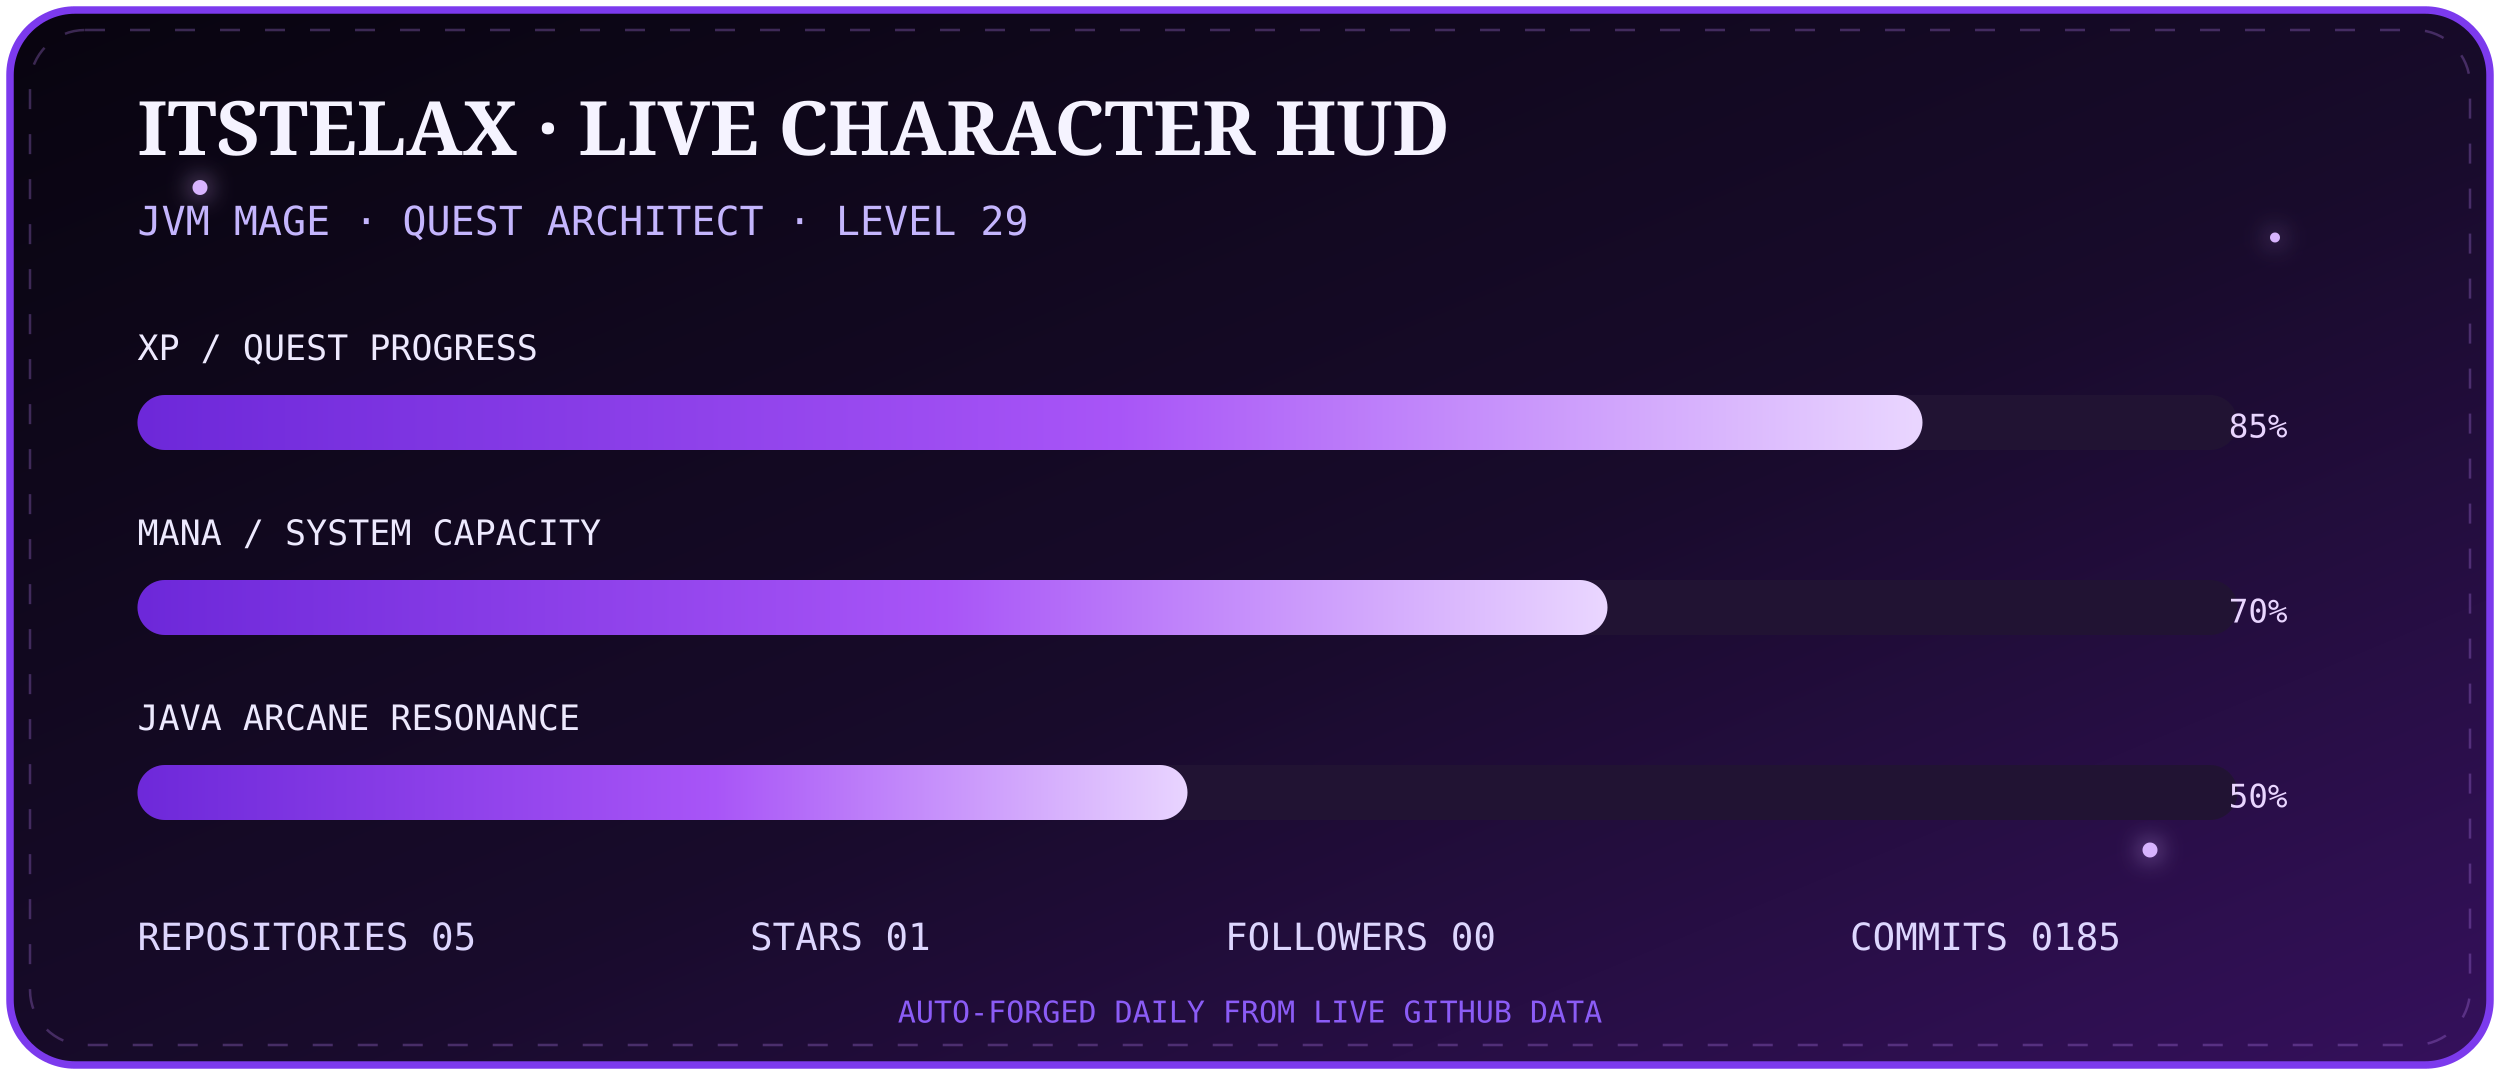
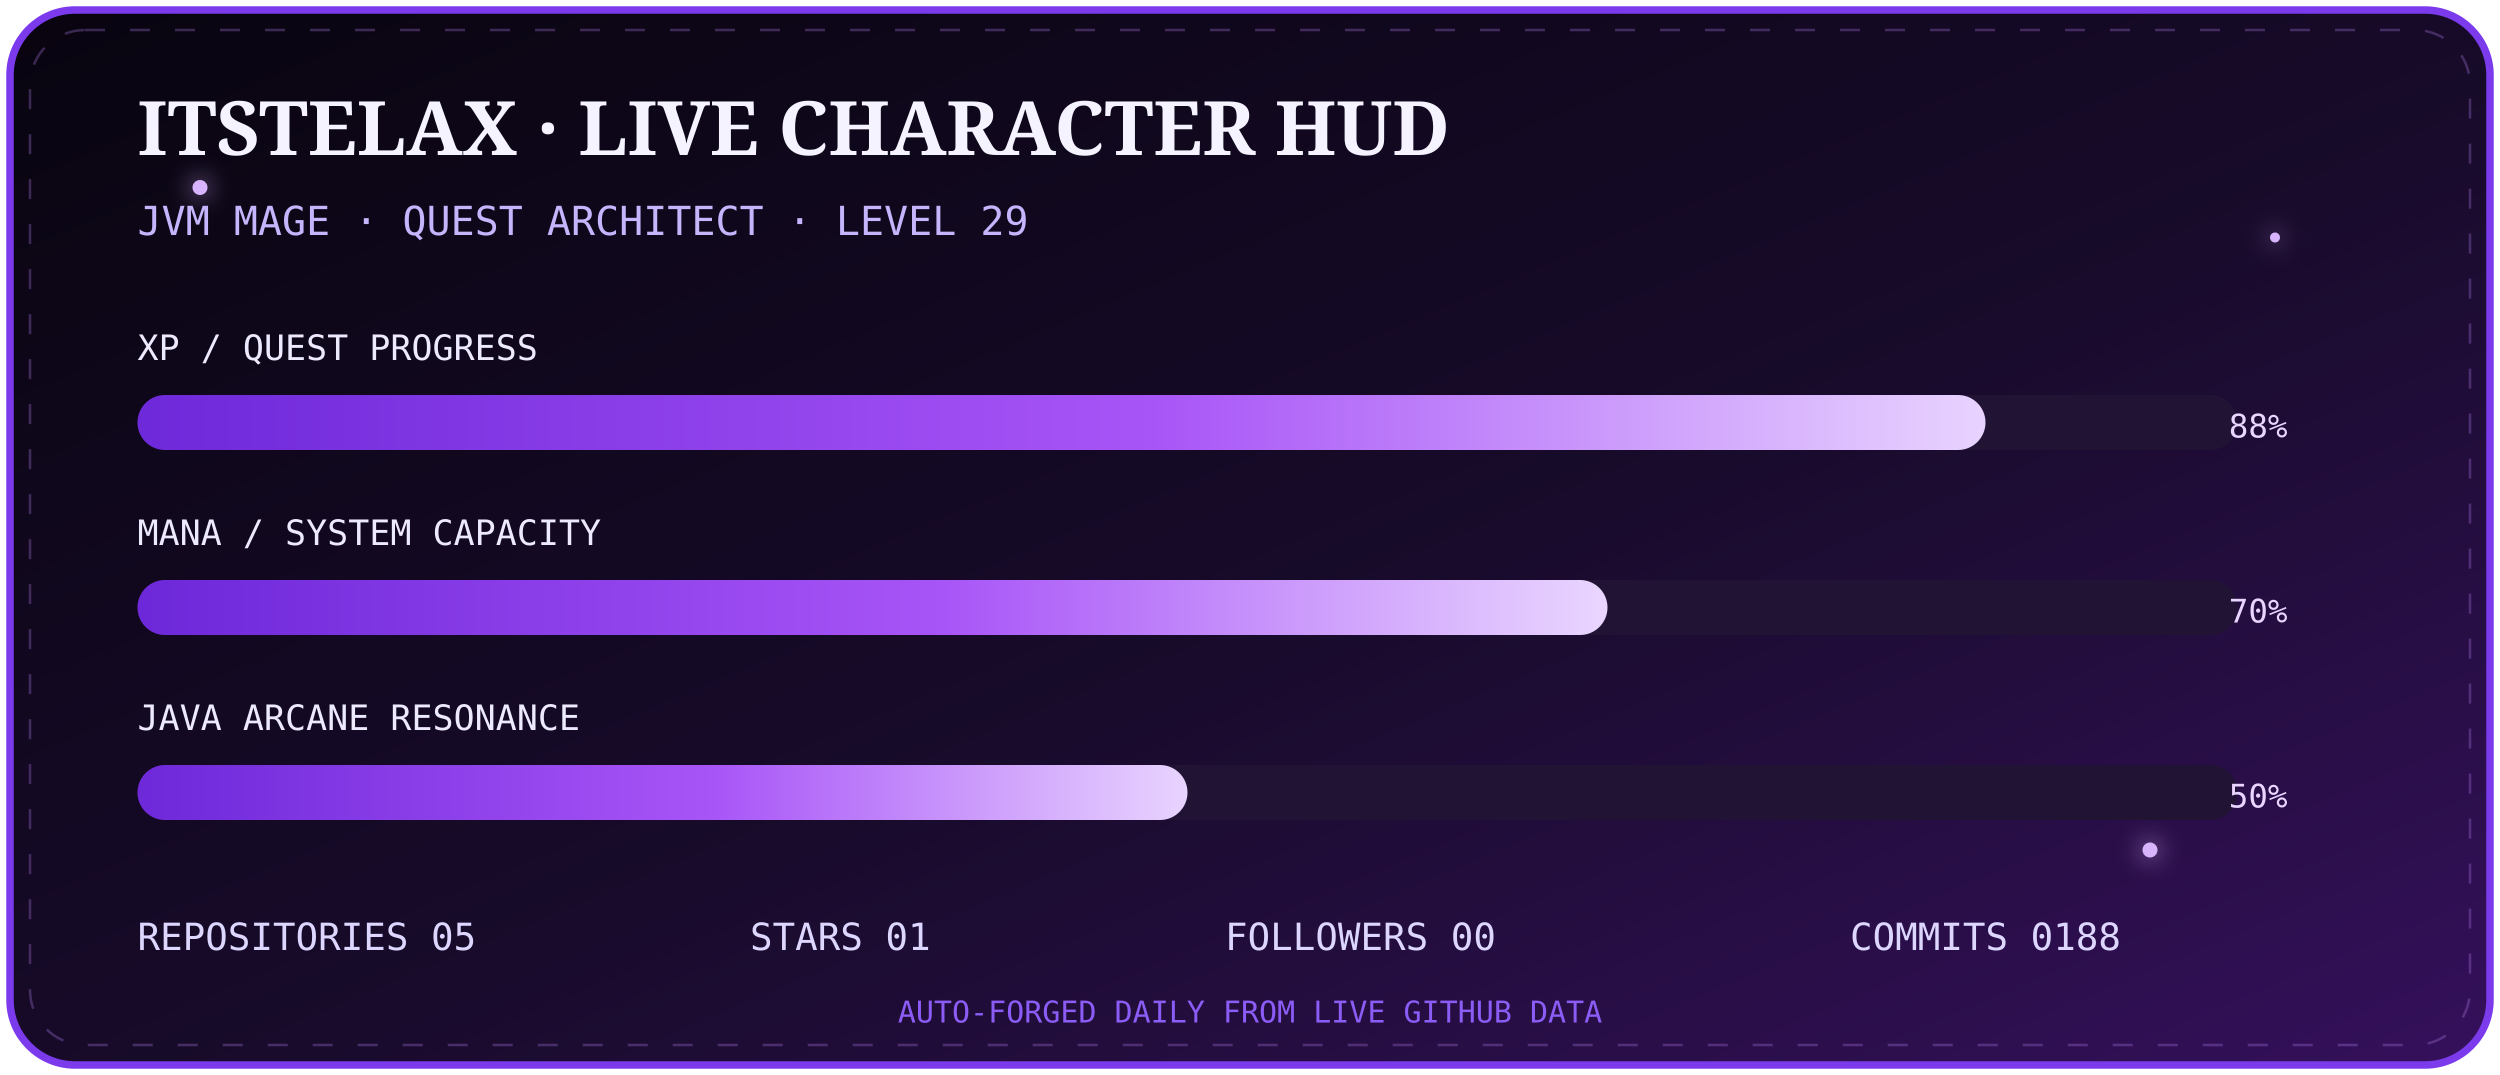
<svg xmlns="http://www.w3.org/2000/svg" width="1000" height="430" viewBox="0 0 1000 430">
  <defs>
    <linearGradient id="bg" x1="0" y1="0" x2="1" y2="1">
      <stop stop-color="#08040f" />
      <stop offset=".55" stop-color="#180b2b" />
      <stop offset="1" stop-color="#35105c" />
    </linearGradient>
    <linearGradient id="bar" x1="0" x2="1">
      <stop stop-color="#6d28d9" />
      <stop offset=".55" stop-color="#a855f7" />
      <stop offset="1" stop-color="#e9d5ff" />
    </linearGradient>
    <filter id="g">
      <feGaussianBlur stdDeviation="5" result="b" />
      <feMerge>
        <feMergeNode in="b" />
        <feMergeNode in="SourceGraphic" />
      </feMerge>
    </filter>
  </defs>
  <rect x="4" y="4" width="992" height="422" rx="26" fill="url(#bg)" stroke="#7c3aed" stroke-width="3" />
  <rect x="12" y="12" width="976" height="406" rx="22" fill="none" stroke="#c084fc" opacity=".28" stroke-dasharray="8 10">
    <animate attributeName="stroke-dashoffset" from="0" to="-72" dur="8s" repeatCount="indefinite" />
  </rect>
  <g fill="#d8b4fe" filter="url(#g)">
    <circle cx="80" cy="75" r="3">
      <animate attributeName="opacity" values=".2;1;.2" dur="2s" repeatCount="indefinite" />
    </circle>
    <circle cx="910" cy="95" r="2">
      <animate attributeName="opacity" values=".1;.9;.1" dur="2.8s" repeatCount="indefinite" />
    </circle>
    <circle cx="860" cy="340" r="3">
      <animate attributeName="opacity" values=".2;1;.2" dur="3.4s" repeatCount="indefinite" />
    </circle>
  </g>
  <text x="55" y="62" fill="#f5f3ff" font-size="30" font-family="Georgia,serif" font-weight="700">ITSTELAX · LIVE CHARACTER HUD</text>
  <text x="55" y="94" fill="#c4b5fd" font-size="16" font-family="monospace">JVM MAGE · QUEST ARCHITECT · LEVEL 29</text>
  <g font-family="monospace">
    <text x="55" y="144" fill="#ede9fe" font-size="14">XP / QUEST PROGRESS</text>
    <rect x="55" y="158" width="840" height="22" rx="11" fill="#211333" />
-     <rect x="55" y="158" width="714.0" height="22" rx="11" fill="url(#bar)">
+     <rect x="55" y="158" width="739.2" height="22" rx="11" fill="url(#bar)">
      <animate attributeName="opacity" values=".75;1;.75" dur="2.5s" repeatCount="indefinite" />
    </rect>
-     <text x="915" y="175" text-anchor="end" fill="#e9d5ff" font-size="13">85%</text>
+     <text x="915" y="175" text-anchor="end" fill="#e9d5ff" font-size="13">88%</text>
    <text x="55" y="218" fill="#ede9fe" font-size="14">MANA / SYSTEM CAPACITY</text>
    <rect x="55" y="232" width="840" height="22" rx="11" fill="#211333" />
    <rect x="55" y="232" width="588.0" height="22" rx="11" fill="url(#bar)" />
    <text x="915" y="249" text-anchor="end" fill="#e9d5ff" font-size="13">70%</text>
    <text x="55" y="292" fill="#ede9fe" font-size="14">JAVA ARCANE RESONANCE</text>
    <rect x="55" y="306" width="840" height="22" rx="11" fill="#211333" />
    <rect x="55" y="306" width="420.0" height="22" rx="11" fill="url(#bar)" />
    <text x="915" y="323" text-anchor="end" fill="#e9d5ff" font-size="13">50%</text>
  </g>
  <g font-family="monospace" font-size="15" fill="#ddd6fe">
    <text x="55" y="380">REPOSITORIES  05</text>
    <text x="300" y="380">STARS  01</text>
    <text x="490" y="380">FOLLOWERS  00</text>
-     <text x="740" y="380">COMMITS  0185</text>
+     <text x="740" y="380">COMMITS  0188</text>
  </g>
  <text x="500" y="409" text-anchor="middle" fill="#8b5cf6" font-size="12" font-family="monospace">AUTO-FORGED DAILY FROM LIVE GITHUB DATA</text>
</svg>
